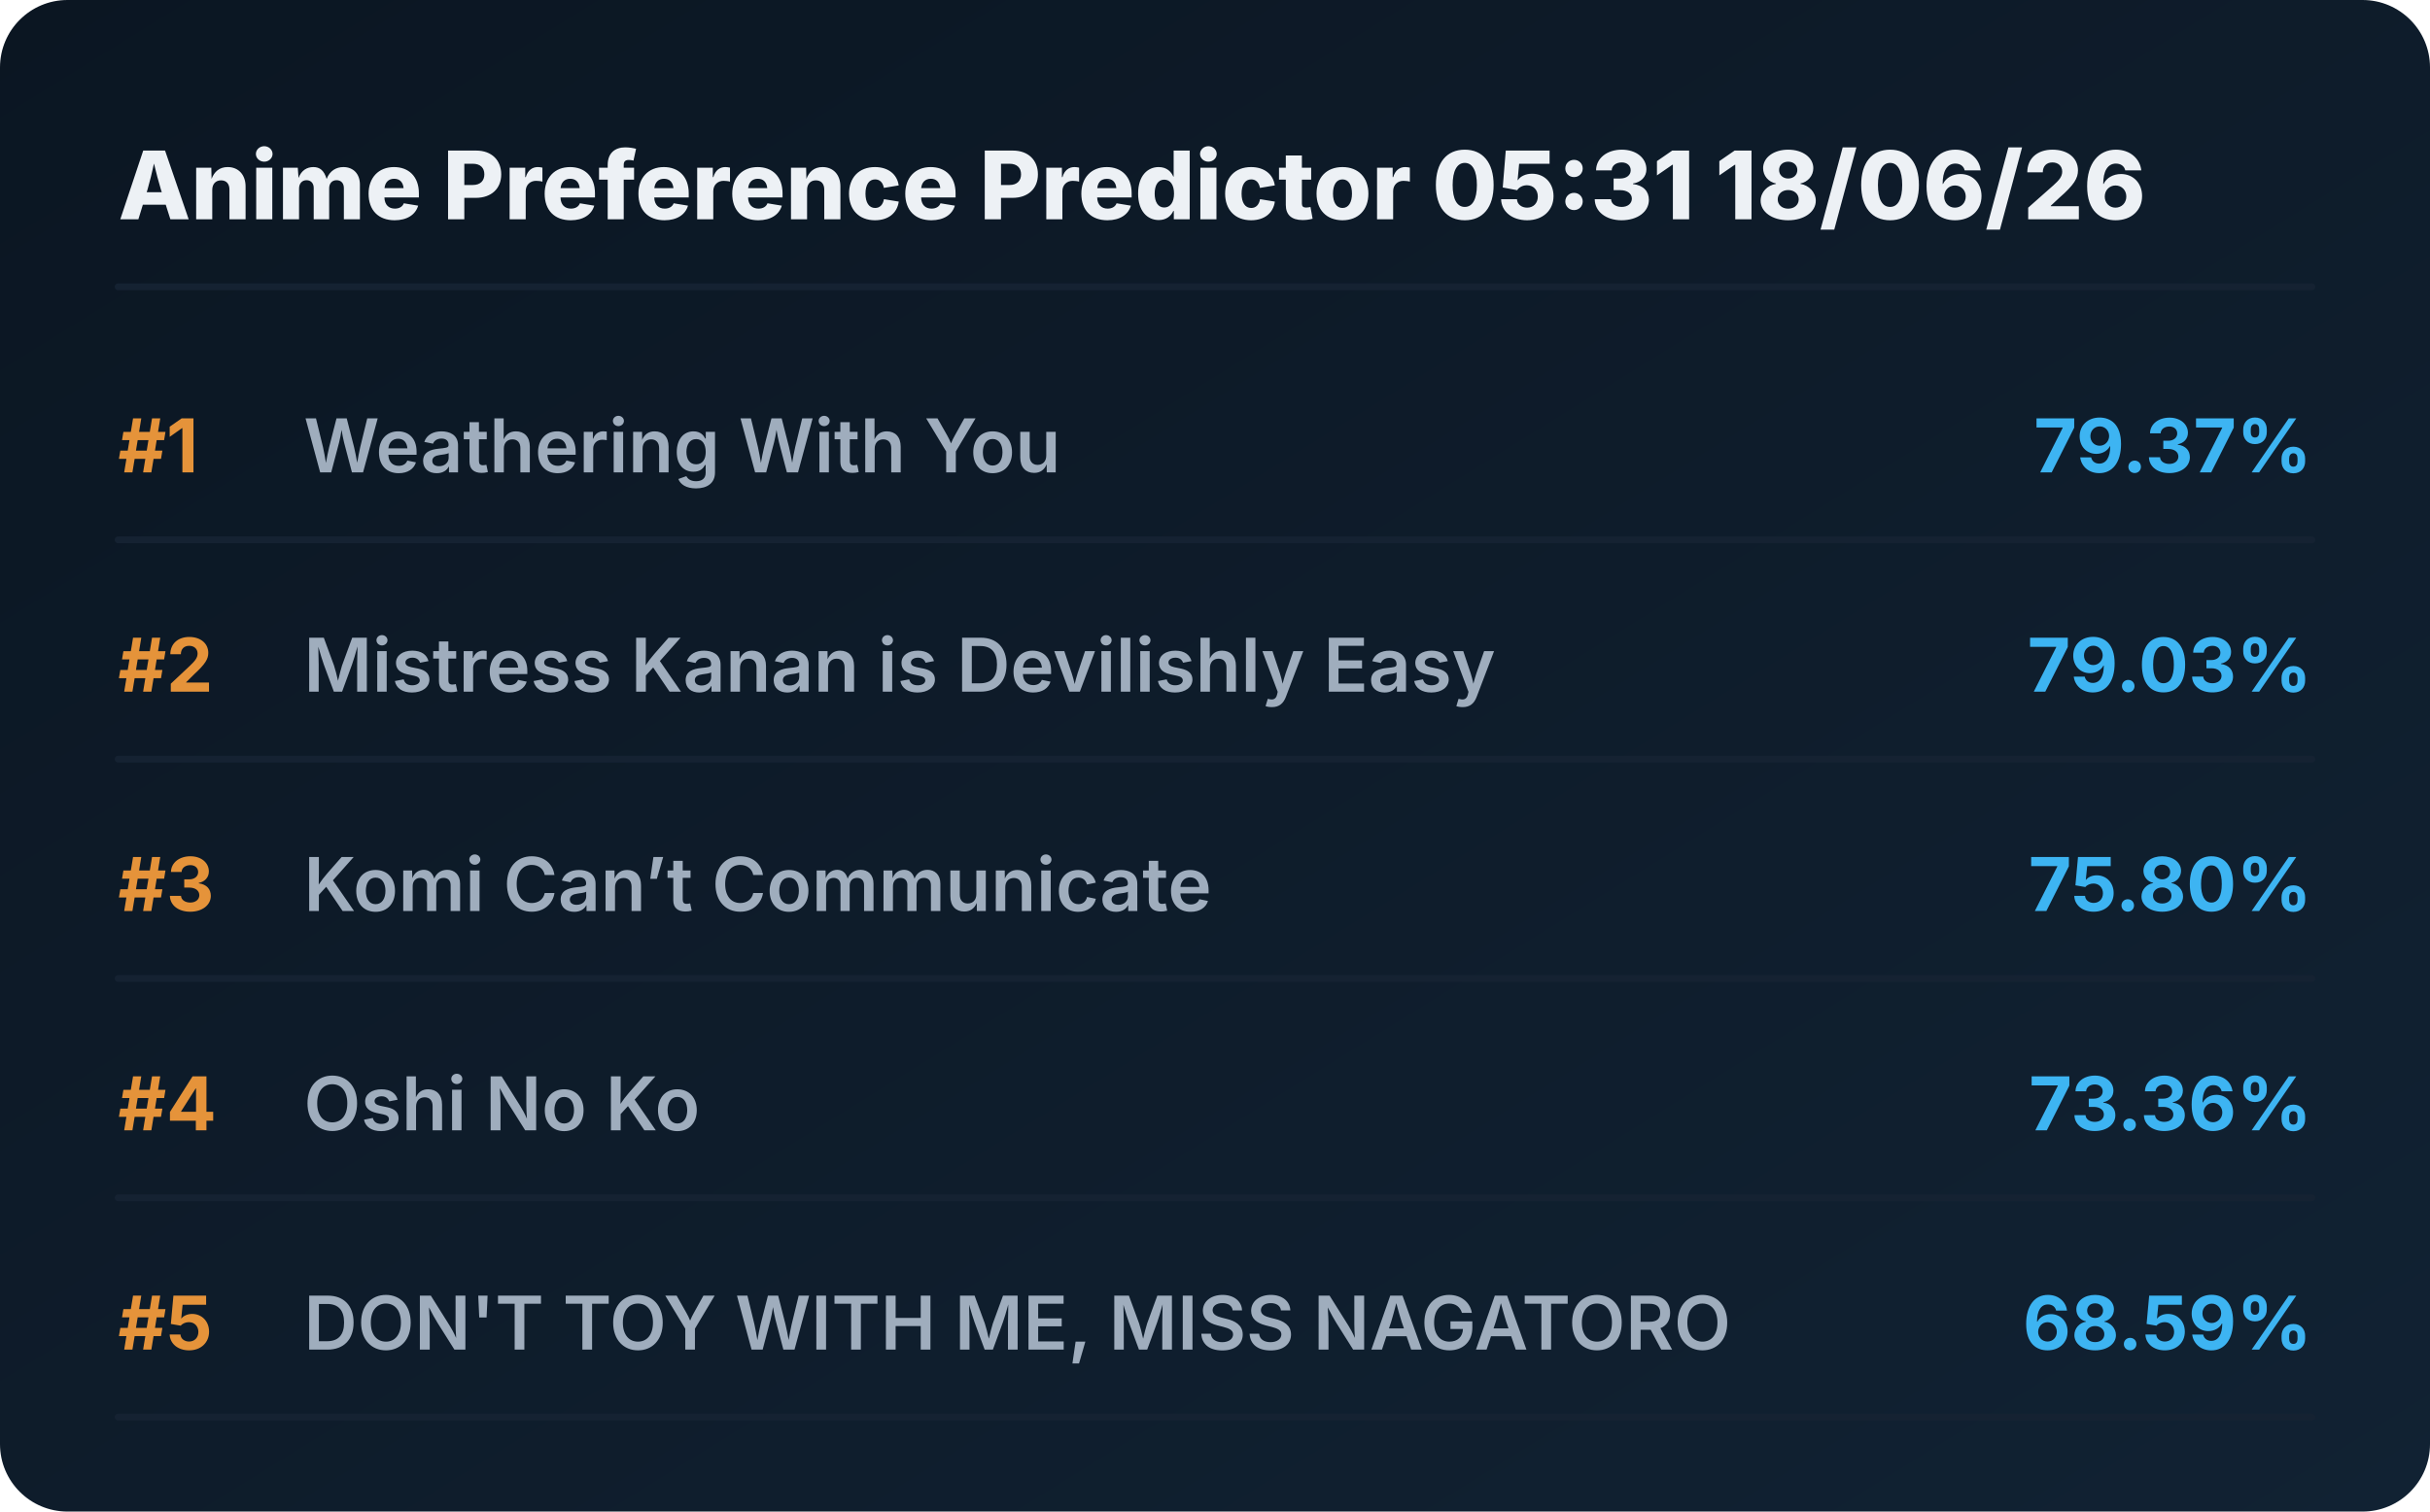
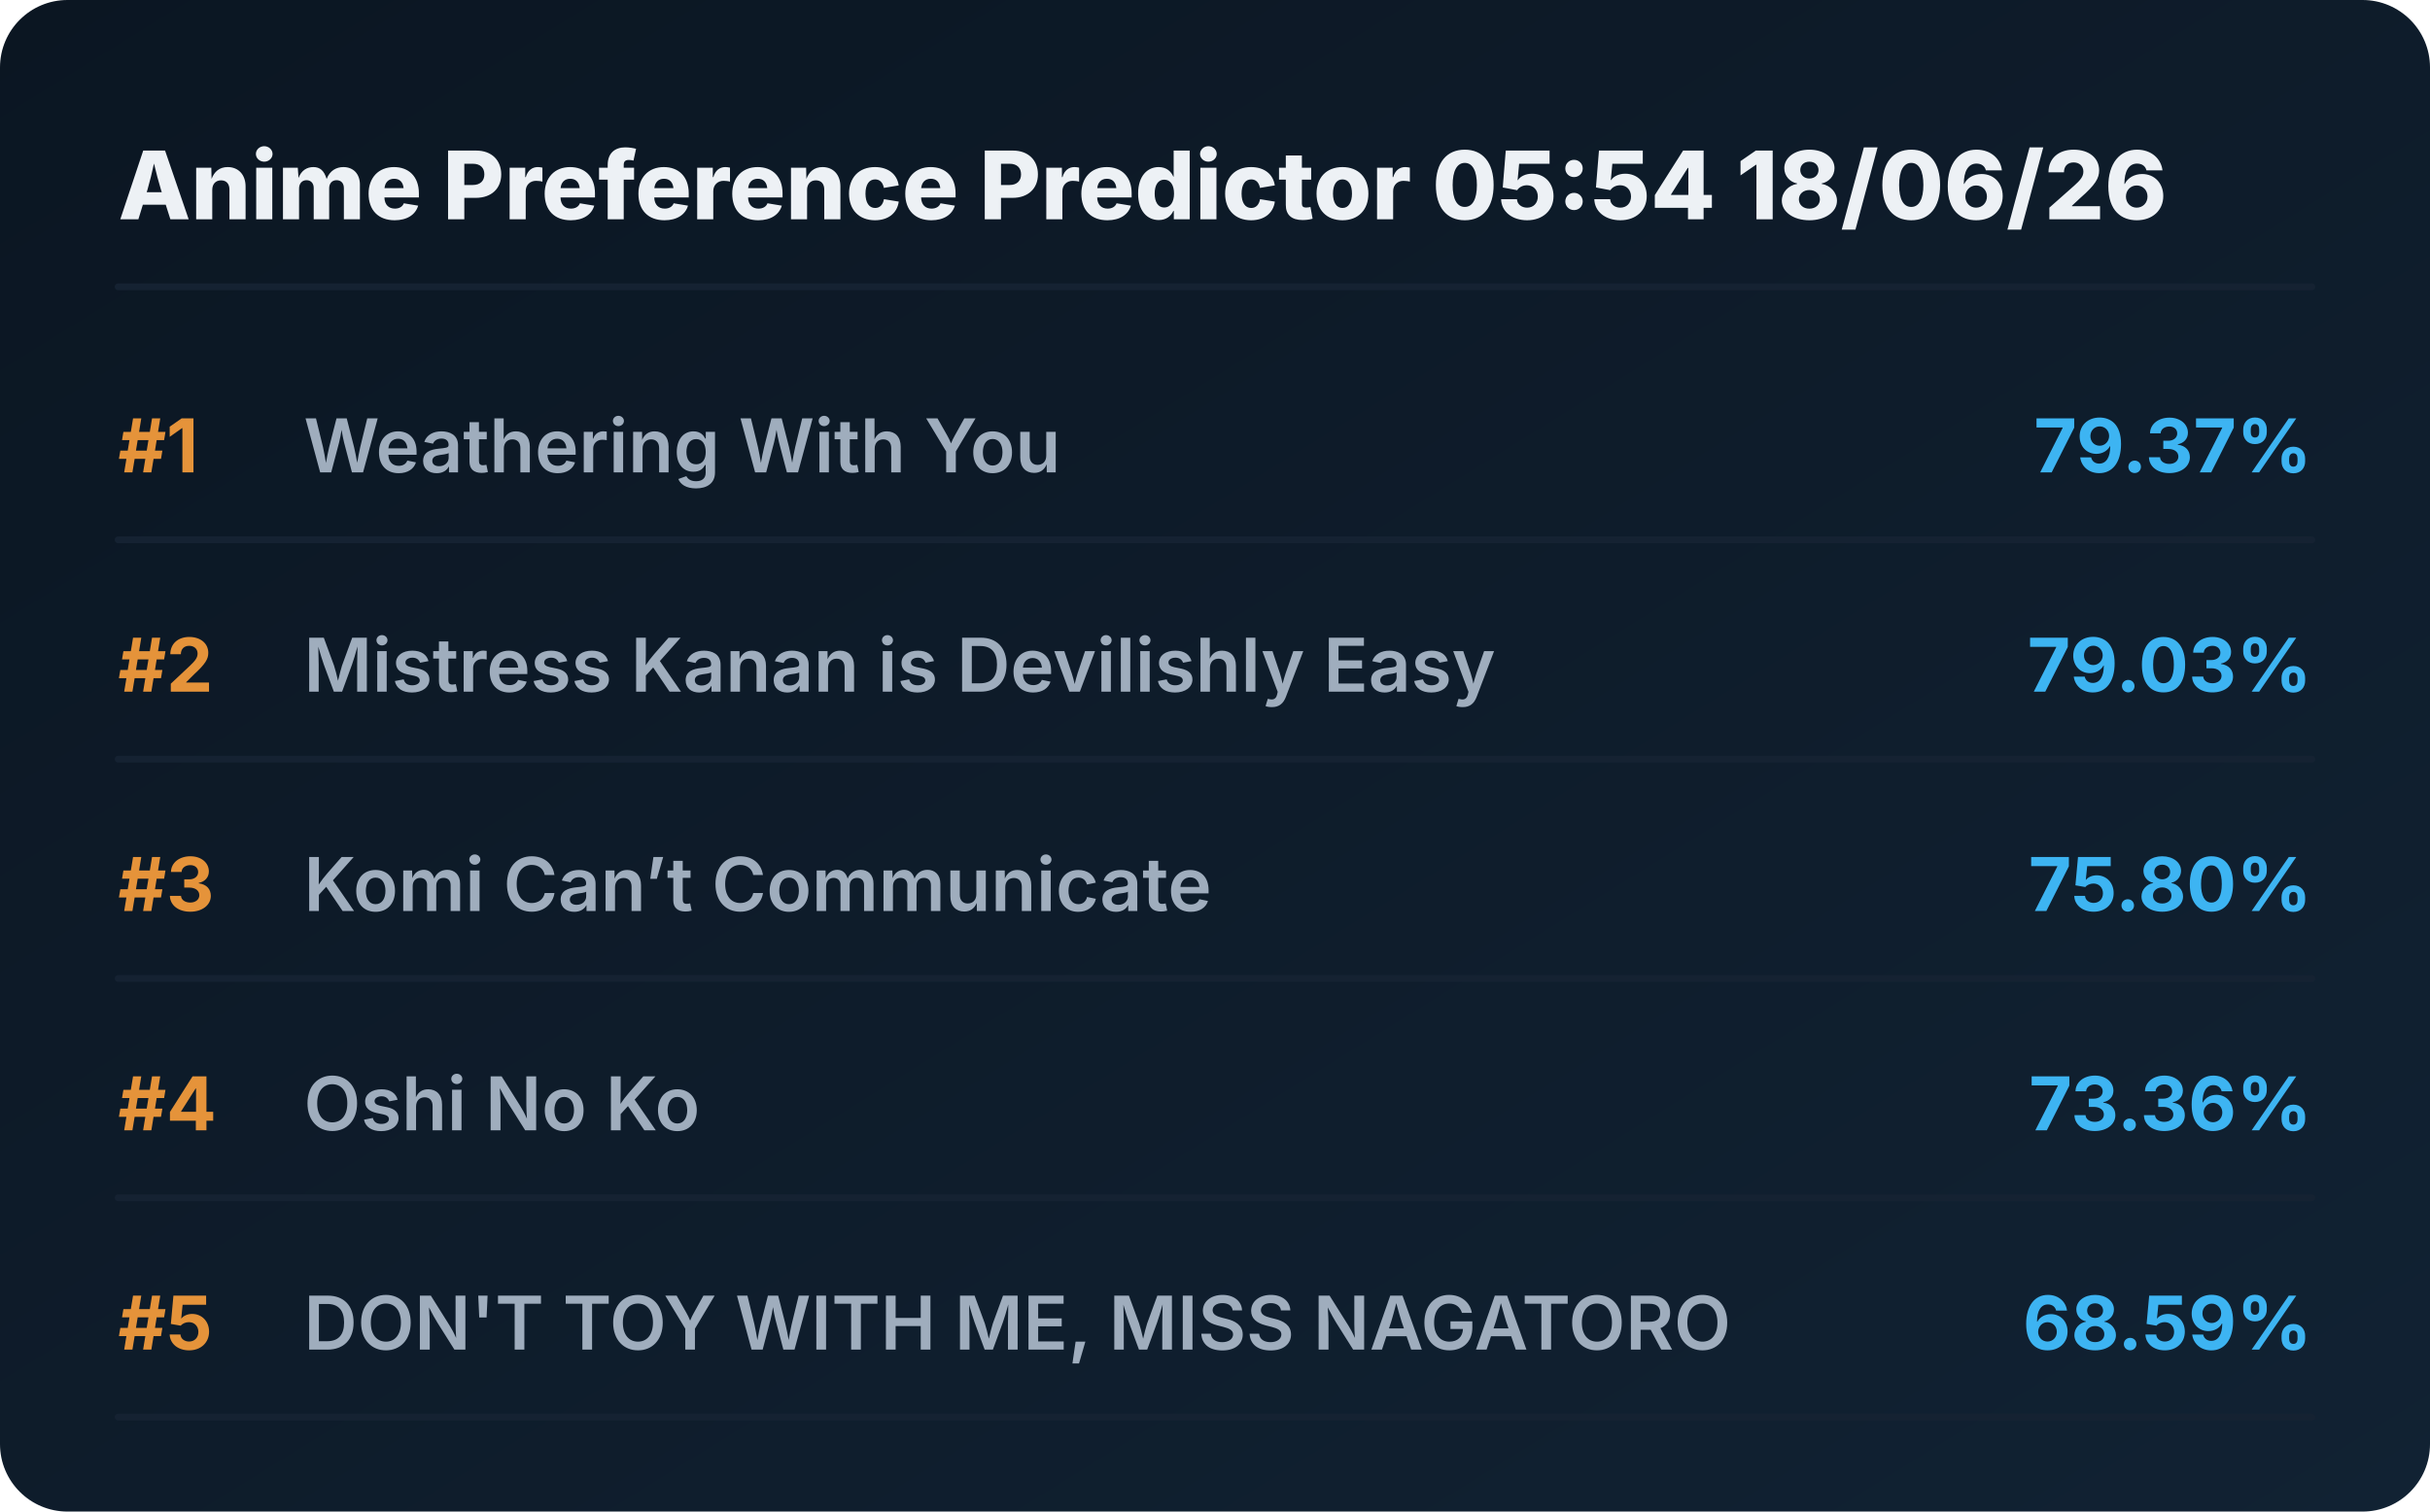
<svg xmlns="http://www.w3.org/2000/svg" viewBox="0 0 720 448" preserveAspectRatio="xMidYMid meet" style="width: 100%; height: auto; max-width: 720px;">
  <defs>
    <linearGradient id="boxGrad" x1="0%" y1="0%" x2="100%" y2="100%">
      <stop offset="0%" stop-color="#0b1622" />
      <stop offset="100%" stop-color="#112233" />
    </linearGradient>
    <clipPath id="titleClip">
      <rect x="90" y="0" width="510" height="100%" />
    </clipPath>
  </defs>
  <style>
    .bg { fill: url(#boxGrad); rx: 20px; }
    .header { font-family: 'Overpass', 'Inter', system-ui, sans-serif; font-weight: 800; font-size: 28px; fill: #edf1f5; }
    .rank { font-family: 'Overpass', 'Inter', system-ui, sans-serif; font-weight: 700; font-size: 22px; fill: #e5933a; }
    .title { font-family: 'Overpass', 'Inter', system-ui, sans-serif; font-weight: 600; font-size: 22px; fill: #9fadbd; }
    .score { font-family: 'Overpass', 'Inter', system-ui, sans-serif; font-weight: 700; font-size: 22px; fill: #3db4f2; }
    .line { stroke: #152232; stroke-width: 2; stroke-linecap: round; }
  </style>
  <rect class="bg" width="720" height="448" />
-   <text x="35" y="65" class="header">Anime Preference Predictor 05:31 18/06/26</text>
+   <text x="35" y="65" class="header">Anime Preference Predictor 05:54 18/06/26</text>
  <line x1="35" y1="85" x2="685" y2="85" class="line" />
  <g transform="translate(0, 0)">
    <text x="35" y="140" class="rank">#1</text>
    <text x="90" y="140" class="title">Weathering With You</text>
    <text x="685" y="140" class="score" text-anchor="end">79.37%</text>
    <line x1="35" y1="160" x2="685" y2="160" class="line" />
  </g>
  <g transform="translate(0, 65)">
    <text x="35" y="140" class="rank">#2</text>
    <text x="90" y="140" class="title">Mistress Kanan is Devilishly Easy</text>
    <text x="685" y="140" class="score" text-anchor="end">79.03%</text>
    <line x1="35" y1="160" x2="685" y2="160" class="line" />
  </g>
  <g transform="translate(0, 130)">
    <text x="35" y="140" class="rank">#3</text>
    <text x="90" y="140" class="title">Komi Can’t Communicate</text>
    <text x="685" y="140" class="score" text-anchor="end">75.80%</text>
    <line x1="35" y1="160" x2="685" y2="160" class="line" />
  </g>
  <g transform="translate(0, 195)">
    <text x="35" y="140" class="rank">#4</text>
    <text x="90" y="140" class="title">Oshi No Ko</text>
    <text x="685" y="140" class="score" text-anchor="end">73.36%</text>
    <line x1="35" y1="160" x2="685" y2="160" class="line" />
  </g>
  <g transform="translate(0, 260)">
    <text x="35" y="140" class="rank">#5</text>
    <text x="90" y="140" class="title">DON'T TOY WITH ME, MISS NAGATORO</text>
    <text x="685" y="140" class="score" text-anchor="end">68.59%</text>
    <line x1="35" y1="160" x2="685" y2="160" class="line" />
  </g>
</svg>
